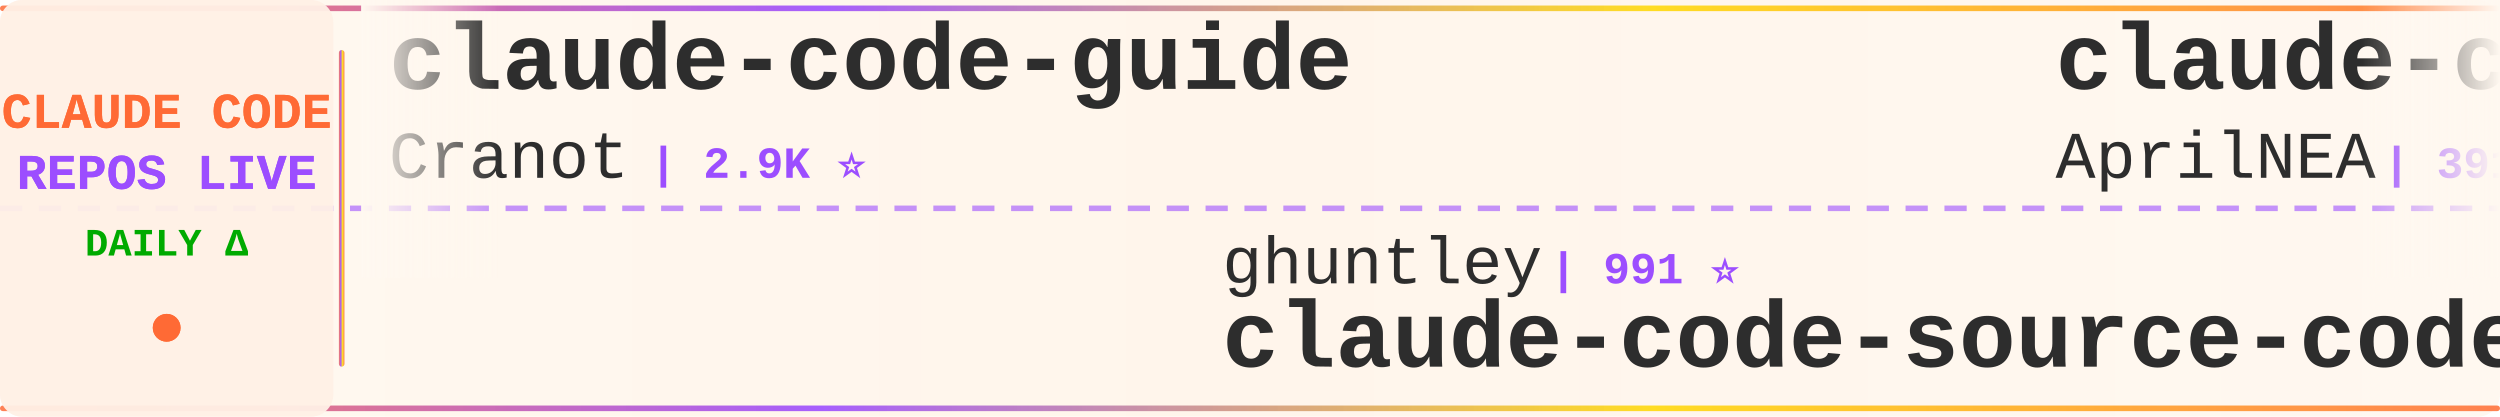
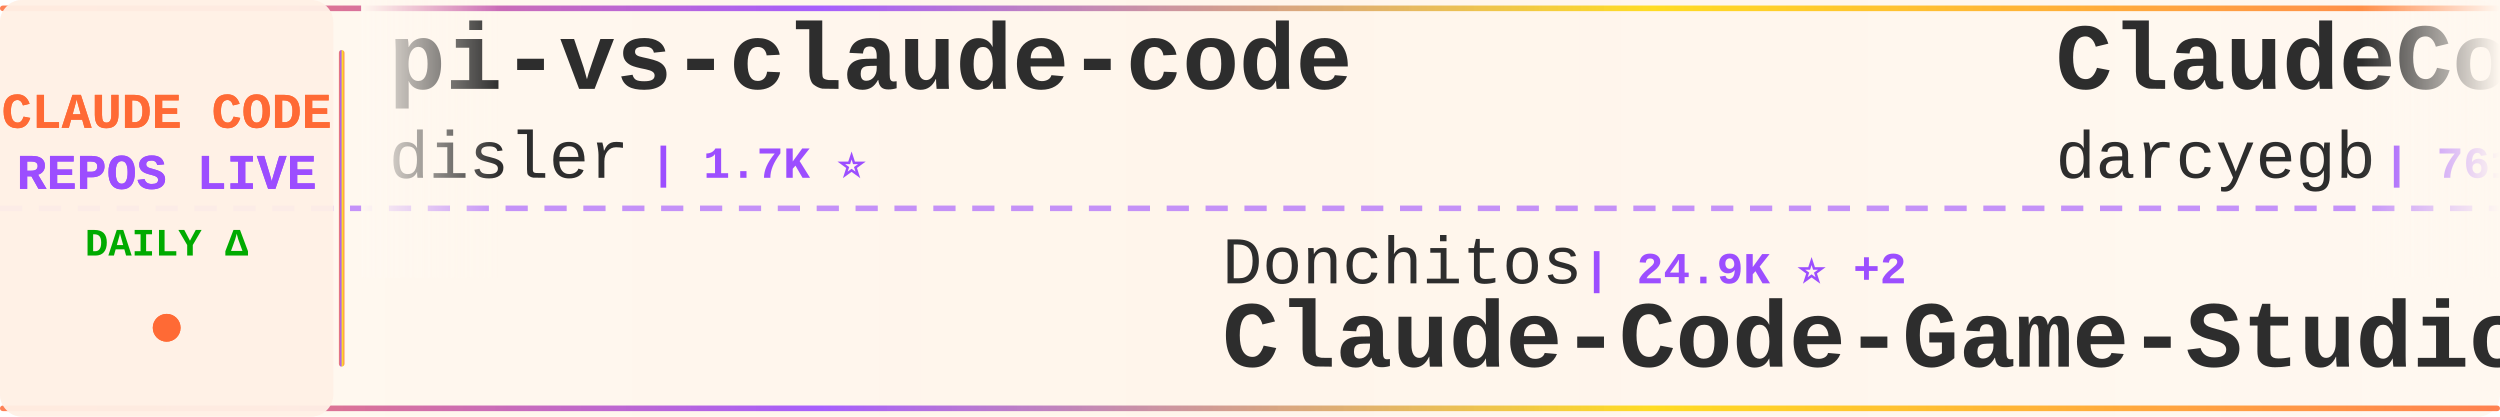
<svg xmlns="http://www.w3.org/2000/svg" width="900" height="150">
  <defs>
    <linearGradient id="tickerBg" x1="0%" y1="0%" x2="100%" y2="0%">
      <stop offset="0%" style="stop-color:#fff8f0;stop-opacity:0.98" />
      <stop offset="50%" style="stop-color:#fff5eb;stop-opacity:1" />
      <stop offset="100%" style="stop-color:#fff8f0;stop-opacity:0.98" />
    </linearGradient>
    <linearGradient id="borderGrad" x1="0%" y1="0%" x2="100%" y2="0%">
      <stop offset="0%" style="stop-color:#FF6B35;stop-opacity:0.85">
        <animate attributeName="stop-opacity" values="0.85;1;0.85" dur="2s" repeatCount="indefinite" />
      </stop>
      <stop offset="33%" style="stop-color:#9C4EFF;stop-opacity:0.9">
        <animate attributeName="stop-opacity" values="0.9;1;0.9" dur="2.2s" repeatCount="indefinite" />
      </stop>
      <stop offset="66%" style="stop-color:#FFD700;stop-opacity:0.85">
        <animate attributeName="stop-opacity" values="0.85;1;0.85" dur="1.8s" repeatCount="indefinite" />
      </stop>
      <stop offset="100%" style="stop-color:#FF6B35;stop-opacity:0.85">
        <animate attributeName="stop-opacity" values="0.85;1;0.85" dur="2s" repeatCount="indefinite" />
      </stop>
    </linearGradient>
    <filter id="textGlow">
      <feGaussianBlur stdDeviation="0.15" result="coloredBlur" />
      <feMerge>
        <feMergeNode in="coloredBlur" />
        <feMergeNode in="SourceGraphic" />
      </feMerge>
    </filter>
    <filter id="metricGlow">
      <feGaussianBlur stdDeviation="0.2" result="coloredBlur" />
      <feMerge>
        <feMergeNode in="coloredBlur" />
        <feMergeNode in="SourceGraphic" />
      </feMerge>
    </filter>
    <linearGradient id="leftFade" x1="0%" y1="0%" x2="100%" y2="0%">
      <stop offset="0%" style="stop-color:#fff8f0;stop-opacity:1" />
      <stop offset="100%" style="stop-color:#fff8f0;stop-opacity:0" />
    </linearGradient>
    <linearGradient id="rightFade" x1="0%" y1="0%" x2="100%" y2="0%">
      <stop offset="0%" style="stop-color:#fff8f0;stop-opacity:0" />
      <stop offset="100%" style="stop-color:#fff8f0;stop-opacity:1" />
    </linearGradient>
  </defs>
  <rect width="900" height="150" fill="url(#tickerBg)" rx="8" />
  <rect x="0" y="2" width="900" height="2" fill="url(#borderGrad)" rx="1" />
  <rect x="0" y="146" width="900" height="2" fill="url(#borderGrad)" rx="1" />
  <line x1="0" y1="75" x2="900" y2="75" stroke="#9C4EFF" stroke-width="2" stroke-dasharray="8 6" opacity="0.6" />
  <rect x="0" y="0" width="120" height="150" fill="#fff0e6" opacity="0.95" rx="8" />
  <text x="60" y="46" font-family="'Courier New', monospace" font-size="18" font-weight="bold" fill="#FF6B35" text-anchor="middle" filter="url(#textGlow)">
    CLAUDE CODE
  </text>
  <text x="60" y="68" font-family="'Courier New', monospace" font-size="18" font-weight="bold" fill="#9C4EFF" text-anchor="middle" filter="url(#textGlow)">
    REPOS LIVE
  </text>
  <text x="60" y="92" font-family="'Courier New', monospace" font-size="14" font-weight="bold" fill="#00aa00" text-anchor="middle">
    DAILY Δ
  </text>
  <circle cx="60" cy="118" r="5" fill="#FF6B35" filter="url(#metricGlow)">
    <animate attributeName="r" values="4;6;4" dur="1.5s" repeatCount="indefinite" />
    <animate attributeName="opacity" values="0.6;1;0.6" dur="1.5s" repeatCount="indefinite" />
  </circle>
  <rect x="122" y="18" width="2" height="114" fill="url(#borderGrad)" rx="1" />
  <clipPath id="tickerClip">
    <rect x="130" y="0" width="770" height="150" />
  </clipPath>
  <g clip-path="url(#tickerClip)">
    <g id="tickerItems">
      <animateTransform attributeName="transform" attributeType="XML" type="translate" from="0 0" to="-3000 0" dur="54s" repeatCount="indefinite" />
      <g transform="translate(0, 0)">
-         <text x="140" y="32" font-family="'Courier New', monospace" font-size="34" font-weight="bold" fill="#2d2d2d">claude-code-guide</text>
-         <text x="140" y="64" font-family="'Courier New', monospace" font-size="24" font-weight="normal" fill="#2d2d2d" opacity="1.0">Cranot</text>
-         <text x="234" y="64" font-family="'Courier New', monospace" font-size="16" font-weight="bold" fill="#9C4EFF"> | 2.9K ⭐</text>
+         <text x="140" y="32" font-family="'Courier New', monospace" font-size="34" font-weight="bold" fill="#2d2d2d">pi-vs-claude-code</text>
+         <text x="140" y="64" font-family="'Courier New', monospace" font-size="24" font-weight="normal" fill="#2d2d2d" opacity="1.0">disler</text>
+         <text x="234" y="64" font-family="'Courier New', monospace" font-size="16" font-weight="bold" fill="#9C4EFF"> | 1.7K ⭐</text>
      </g>
      <g transform="translate(300, 0)">
-         <text x="140" y="102" font-family="'Courier New', monospace" font-size="24" font-weight="normal" fill="#2d2d2d" opacity="1.0">ghuntley</text>
-         <text x="258" y="102" font-family="'Courier New', monospace" font-size="16" font-weight="bold" fill="#9C4EFF"> | 991 ⭐</text>
-         <text x="140" y="132" font-family="'Courier New', monospace" font-size="34" font-weight="bold" fill="#2d2d2d">claude-code-source-code-...</text>
+         <text x="140" y="102" font-family="'Courier New', monospace" font-size="24" font-weight="normal" fill="#2d2d2d" opacity="1.0">Donchitos</text>
+         <text x="270" y="102" font-family="'Courier New', monospace" font-size="16" font-weight="bold" fill="#9C4EFF"> | 24.9K ⭐ +2</text>
+         <text x="140" y="132" font-family="'Courier New', monospace" font-size="34" font-weight="bold" fill="#2d2d2d">Claude-Code-Game-Studios</text>
      </g>
      <g transform="translate(600, 0)">
-         <text x="140" y="32" font-family="'Courier New', monospace" font-size="34" font-weight="bold" fill="#2d2d2d">claude-code-source</text>
-         <text x="140" y="64" font-family="'Courier New', monospace" font-size="24" font-weight="normal" fill="#2d2d2d" opacity="1.0">AprilNEA</text>
-         <text x="258" y="64" font-family="'Courier New', monospace" font-size="16" font-weight="bold" fill="#9C4EFF"> | 391 ⭐</text>
+         <text x="140" y="32" font-family="'Courier New', monospace" font-size="34" font-weight="bold" fill="#2d2d2d">ClaudeCodeAgents</text>
+         <text x="140" y="64" font-family="'Courier New', monospace" font-size="24" font-weight="normal" fill="#2d2d2d" opacity="1.0">darcyegb</text>
+         <text x="258" y="64" font-family="'Courier New', monospace" font-size="16" font-weight="bold" fill="#9C4EFF"> | 761 ⭐</text>
      </g>
      <g transform="translate(900, 0)">
-         <text x="140" y="102" font-family="'Courier New', monospace" font-size="24" font-weight="normal" fill="#2d2d2d" opacity="1.0">jqueryscript</text>
-         <text x="306" y="102" font-family="'Courier New', monospace" font-size="16" font-weight="bold" fill="#9C4EFF"> | 510 ⭐</text>
-         <text x="140" y="132" font-family="'Courier New', monospace" font-size="34" font-weight="bold" fill="#2d2d2d">awesome-claude-code</text>
+         <text x="140" y="102" font-family="'Courier New', monospace" font-size="24" font-weight="normal" fill="#2d2d2d" opacity="1.0">KPR111</text>
+         <text x="234" y="102" font-family="'Courier New', monospace" font-size="16" font-weight="bold" fill="#9C4EFF"> | 18 ⭐</text>
+         <text x="140" y="132" font-family="'Courier New', monospace" font-size="34" font-weight="bold" fill="#2d2d2d">Claude-Code</text>
      </g>
      <g transform="translate(1200, 0)">
-         <text x="140" y="32" font-family="'Courier New', monospace" font-size="34" font-weight="bold" fill="#2d2d2d">claude-code-sourcemap</text>
-         <text x="140" y="64" font-family="'Courier New', monospace" font-size="24" font-weight="normal" fill="#2d2d2d" opacity="1.0">ChinaSiro</text>
-         <text x="270" y="64" font-family="'Courier New', monospace" font-size="16" font-weight="bold" fill="#9C4EFF"> | 9.7K ⭐</text>
+         <text x="140" y="32" font-family="'Courier New', monospace" font-size="34" font-weight="bold" fill="#2d2d2d">claude-code-source</text>
+         <text x="140" y="64" font-family="'Courier New', monospace" font-size="24" font-weight="normal" fill="#2d2d2d" opacity="1.0">JrCx7scC</text>
+         <text x="258" y="64" font-family="'Courier New', monospace" font-size="16" font-weight="bold" fill="#9C4EFF"> | 376 ⭐</text>
      </g>
      <g transform="translate(1500, 0)">
-         <text x="140" y="102" font-family="'Courier New', monospace" font-size="24" font-weight="normal" fill="#2d2d2d" opacity="1.0">AICoderTudou</text>
-         <text x="306" y="102" font-family="'Courier New', monospace" font-size="16" font-weight="bold" fill="#9C4EFF"> | 495 ⭐</text>
-         <text x="140" y="132" font-family="'Courier New', monospace" font-size="34" font-weight="bold" fill="#2d2d2d">claude-code-tudou</text>
+         <text x="140" y="102" font-family="'Courier New', monospace" font-size="24" font-weight="normal" fill="#2d2d2d" opacity="1.0">alejandrobalderas</text>
+         <text x="366" y="102" font-family="'Courier New', monospace" font-size="16" font-weight="bold" fill="#9C4EFF"> | 2.8K ⭐</text>
+         <text x="140" y="132" font-family="'Courier New', monospace" font-size="34" font-weight="bold" fill="#2d2d2d">claude-code-from-source</text>
      </g>
      <g transform="translate(1800, 0)">
-         <text x="140" y="32" font-family="'Courier New', monospace" font-size="34" font-weight="bold" fill="#2d2d2d">awesome-claude-code-plug...</text>
-         <text x="140" y="64" font-family="'Courier New', monospace" font-size="24" font-weight="normal" fill="#2d2d2d" opacity="1.0">ccplugins</text>
-         <text x="270" y="64" font-family="'Courier New', monospace" font-size="16" font-weight="bold" fill="#9C4EFF"> | 935 ⭐ +2</text>
+         <text x="140" y="32" font-family="'Courier New', monospace" font-size="34" font-weight="bold" fill="#2d2d2d">awesome-claude-code-tool...</text>
+         <text x="140" y="64" font-family="'Courier New', monospace" font-size="24" font-weight="normal" fill="#2d2d2d" opacity="1.0">rohitg00</text>
+         <text x="258" y="64" font-family="'Courier New', monospace" font-size="16" font-weight="bold" fill="#9C4EFF"> | 2.6K ⭐ +1</text>
      </g>
      <g transform="translate(2100, 0)">
        <text x="140" y="102" font-family="'Courier New', monospace" font-size="24" font-weight="normal" fill="#2d2d2d" opacity="1.0">huangserva</text>
        <text x="282" y="102" font-family="'Courier New', monospace" font-size="16" font-weight="bold" fill="#9C4EFF"> | 627 ⭐</text>
        <text x="140" y="132" font-family="'Courier New', monospace" font-size="34" font-weight="bold" fill="#2d2d2d">claude-code-cli</text>
      </g>
      <g transform="translate(2400, 0)">
-         <text x="140" y="32" font-family="'Courier New', monospace" font-size="34" font-weight="bold" fill="#2d2d2d">skills</text>
-         <text x="140" y="64" font-family="'Courier New', monospace" font-size="24" font-weight="normal" fill="#2d2d2d" opacity="1.0">anthropics</text>
-         <text x="282" y="64" font-family="'Courier New', monospace" font-size="16" font-weight="bold" fill="#9C4EFF"> | 175.4K ⭐ +43</text>
+         <text x="140" y="32" font-family="'Courier New', monospace" font-size="34" font-weight="bold" fill="#2d2d2d">claude_code_src</text>
+         <text x="140" y="64" font-family="'Courier New', monospace" font-size="24" font-weight="normal" fill="#2d2d2d" opacity="1.0">ponponon</text>
+         <text x="258" y="64" font-family="'Courier New', monospace" font-size="16" font-weight="bold" fill="#9C4EFF"> | 2.3K ⭐</text>
      </g>
      <g transform="translate(2700, 0)">
-         <text x="140" y="102" font-family="'Courier New', monospace" font-size="24" font-weight="normal" fill="#2d2d2d" opacity="1.0">Yuyz0112</text>
-         <text x="258" y="102" font-family="'Courier New', monospace" font-size="16" font-weight="bold" fill="#9C4EFF"> | 2.4K ⭐</text>
-         <text x="140" y="132" font-family="'Courier New', monospace" font-size="34" font-weight="bold" fill="#2d2d2d">claude-code-reverse</text>
+         <text x="140" y="102" font-family="'Courier New', monospace" font-size="24" font-weight="normal" fill="#2d2d2d" opacity="1.0">Alishahryar1</text>
+         <text x="306" y="102" font-family="'Courier New', monospace" font-size="16" font-weight="bold" fill="#9C4EFF"> | 54.2K ⭐ +33</text>
+         <text x="140" y="132" font-family="'Courier New', monospace" font-size="34" font-weight="bold" fill="#2d2d2d">free-claude-code</text>
      </g>
      <g transform="translate(3000, 0)">
-         <text x="140" y="32" font-family="'Courier New', monospace" font-size="34" font-weight="bold" fill="#2d2d2d">claude-code-guide</text>
-         <text x="140" y="64" font-family="'Courier New', monospace" font-size="24" font-weight="normal" fill="#2d2d2d" opacity="1.0">Cranot</text>
-         <text x="234" y="64" font-family="'Courier New', monospace" font-size="16" font-weight="bold" fill="#9C4EFF"> | 2.9K ⭐</text>
+         <text x="140" y="32" font-family="'Courier New', monospace" font-size="34" font-weight="bold" fill="#2d2d2d">pi-vs-claude-code</text>
+         <text x="140" y="64" font-family="'Courier New', monospace" font-size="24" font-weight="normal" fill="#2d2d2d" opacity="1.0">disler</text>
+         <text x="234" y="64" font-family="'Courier New', monospace" font-size="16" font-weight="bold" fill="#9C4EFF"> | 1.7K ⭐</text>
      </g>
      <g transform="translate(3300, 0)">
-         <text x="140" y="102" font-family="'Courier New', monospace" font-size="24" font-weight="normal" fill="#2d2d2d" opacity="1.0">ghuntley</text>
-         <text x="258" y="102" font-family="'Courier New', monospace" font-size="16" font-weight="bold" fill="#9C4EFF"> | 991 ⭐</text>
-         <text x="140" y="132" font-family="'Courier New', monospace" font-size="34" font-weight="bold" fill="#2d2d2d">claude-code-source-code-...</text>
+         <text x="140" y="102" font-family="'Courier New', monospace" font-size="24" font-weight="normal" fill="#2d2d2d" opacity="1.0">Donchitos</text>
+         <text x="270" y="102" font-family="'Courier New', monospace" font-size="16" font-weight="bold" fill="#9C4EFF"> | 24.9K ⭐ +2</text>
+         <text x="140" y="132" font-family="'Courier New', monospace" font-size="34" font-weight="bold" fill="#2d2d2d">Claude-Code-Game-Studios</text>
      </g>
      <g transform="translate(3600, 0)">
-         <text x="140" y="32" font-family="'Courier New', monospace" font-size="34" font-weight="bold" fill="#2d2d2d">claude-code-source</text>
-         <text x="140" y="64" font-family="'Courier New', monospace" font-size="24" font-weight="normal" fill="#2d2d2d" opacity="1.0">AprilNEA</text>
-         <text x="258" y="64" font-family="'Courier New', monospace" font-size="16" font-weight="bold" fill="#9C4EFF"> | 391 ⭐</text>
+         <text x="140" y="32" font-family="'Courier New', monospace" font-size="34" font-weight="bold" fill="#2d2d2d">ClaudeCodeAgents</text>
+         <text x="140" y="64" font-family="'Courier New', monospace" font-size="24" font-weight="normal" fill="#2d2d2d" opacity="1.0">darcyegb</text>
+         <text x="258" y="64" font-family="'Courier New', monospace" font-size="16" font-weight="bold" fill="#9C4EFF"> | 761 ⭐</text>
      </g>
      <g transform="translate(3900, 0)">
-         <text x="140" y="102" font-family="'Courier New', monospace" font-size="24" font-weight="normal" fill="#2d2d2d" opacity="1.0">jqueryscript</text>
-         <text x="306" y="102" font-family="'Courier New', monospace" font-size="16" font-weight="bold" fill="#9C4EFF"> | 510 ⭐</text>
-         <text x="140" y="132" font-family="'Courier New', monospace" font-size="34" font-weight="bold" fill="#2d2d2d">awesome-claude-code</text>
+         <text x="140" y="102" font-family="'Courier New', monospace" font-size="24" font-weight="normal" fill="#2d2d2d" opacity="1.0">KPR111</text>
+         <text x="234" y="102" font-family="'Courier New', monospace" font-size="16" font-weight="bold" fill="#9C4EFF"> | 18 ⭐</text>
+         <text x="140" y="132" font-family="'Courier New', monospace" font-size="34" font-weight="bold" fill="#2d2d2d">Claude-Code</text>
      </g>
    </g>
  </g>
  <rect x="130" y="0" width="50" height="100" fill="url(#leftFade)" />
  <rect x="850" y="0" width="50" height="100" fill="url(#rightFade)" />
</svg>
